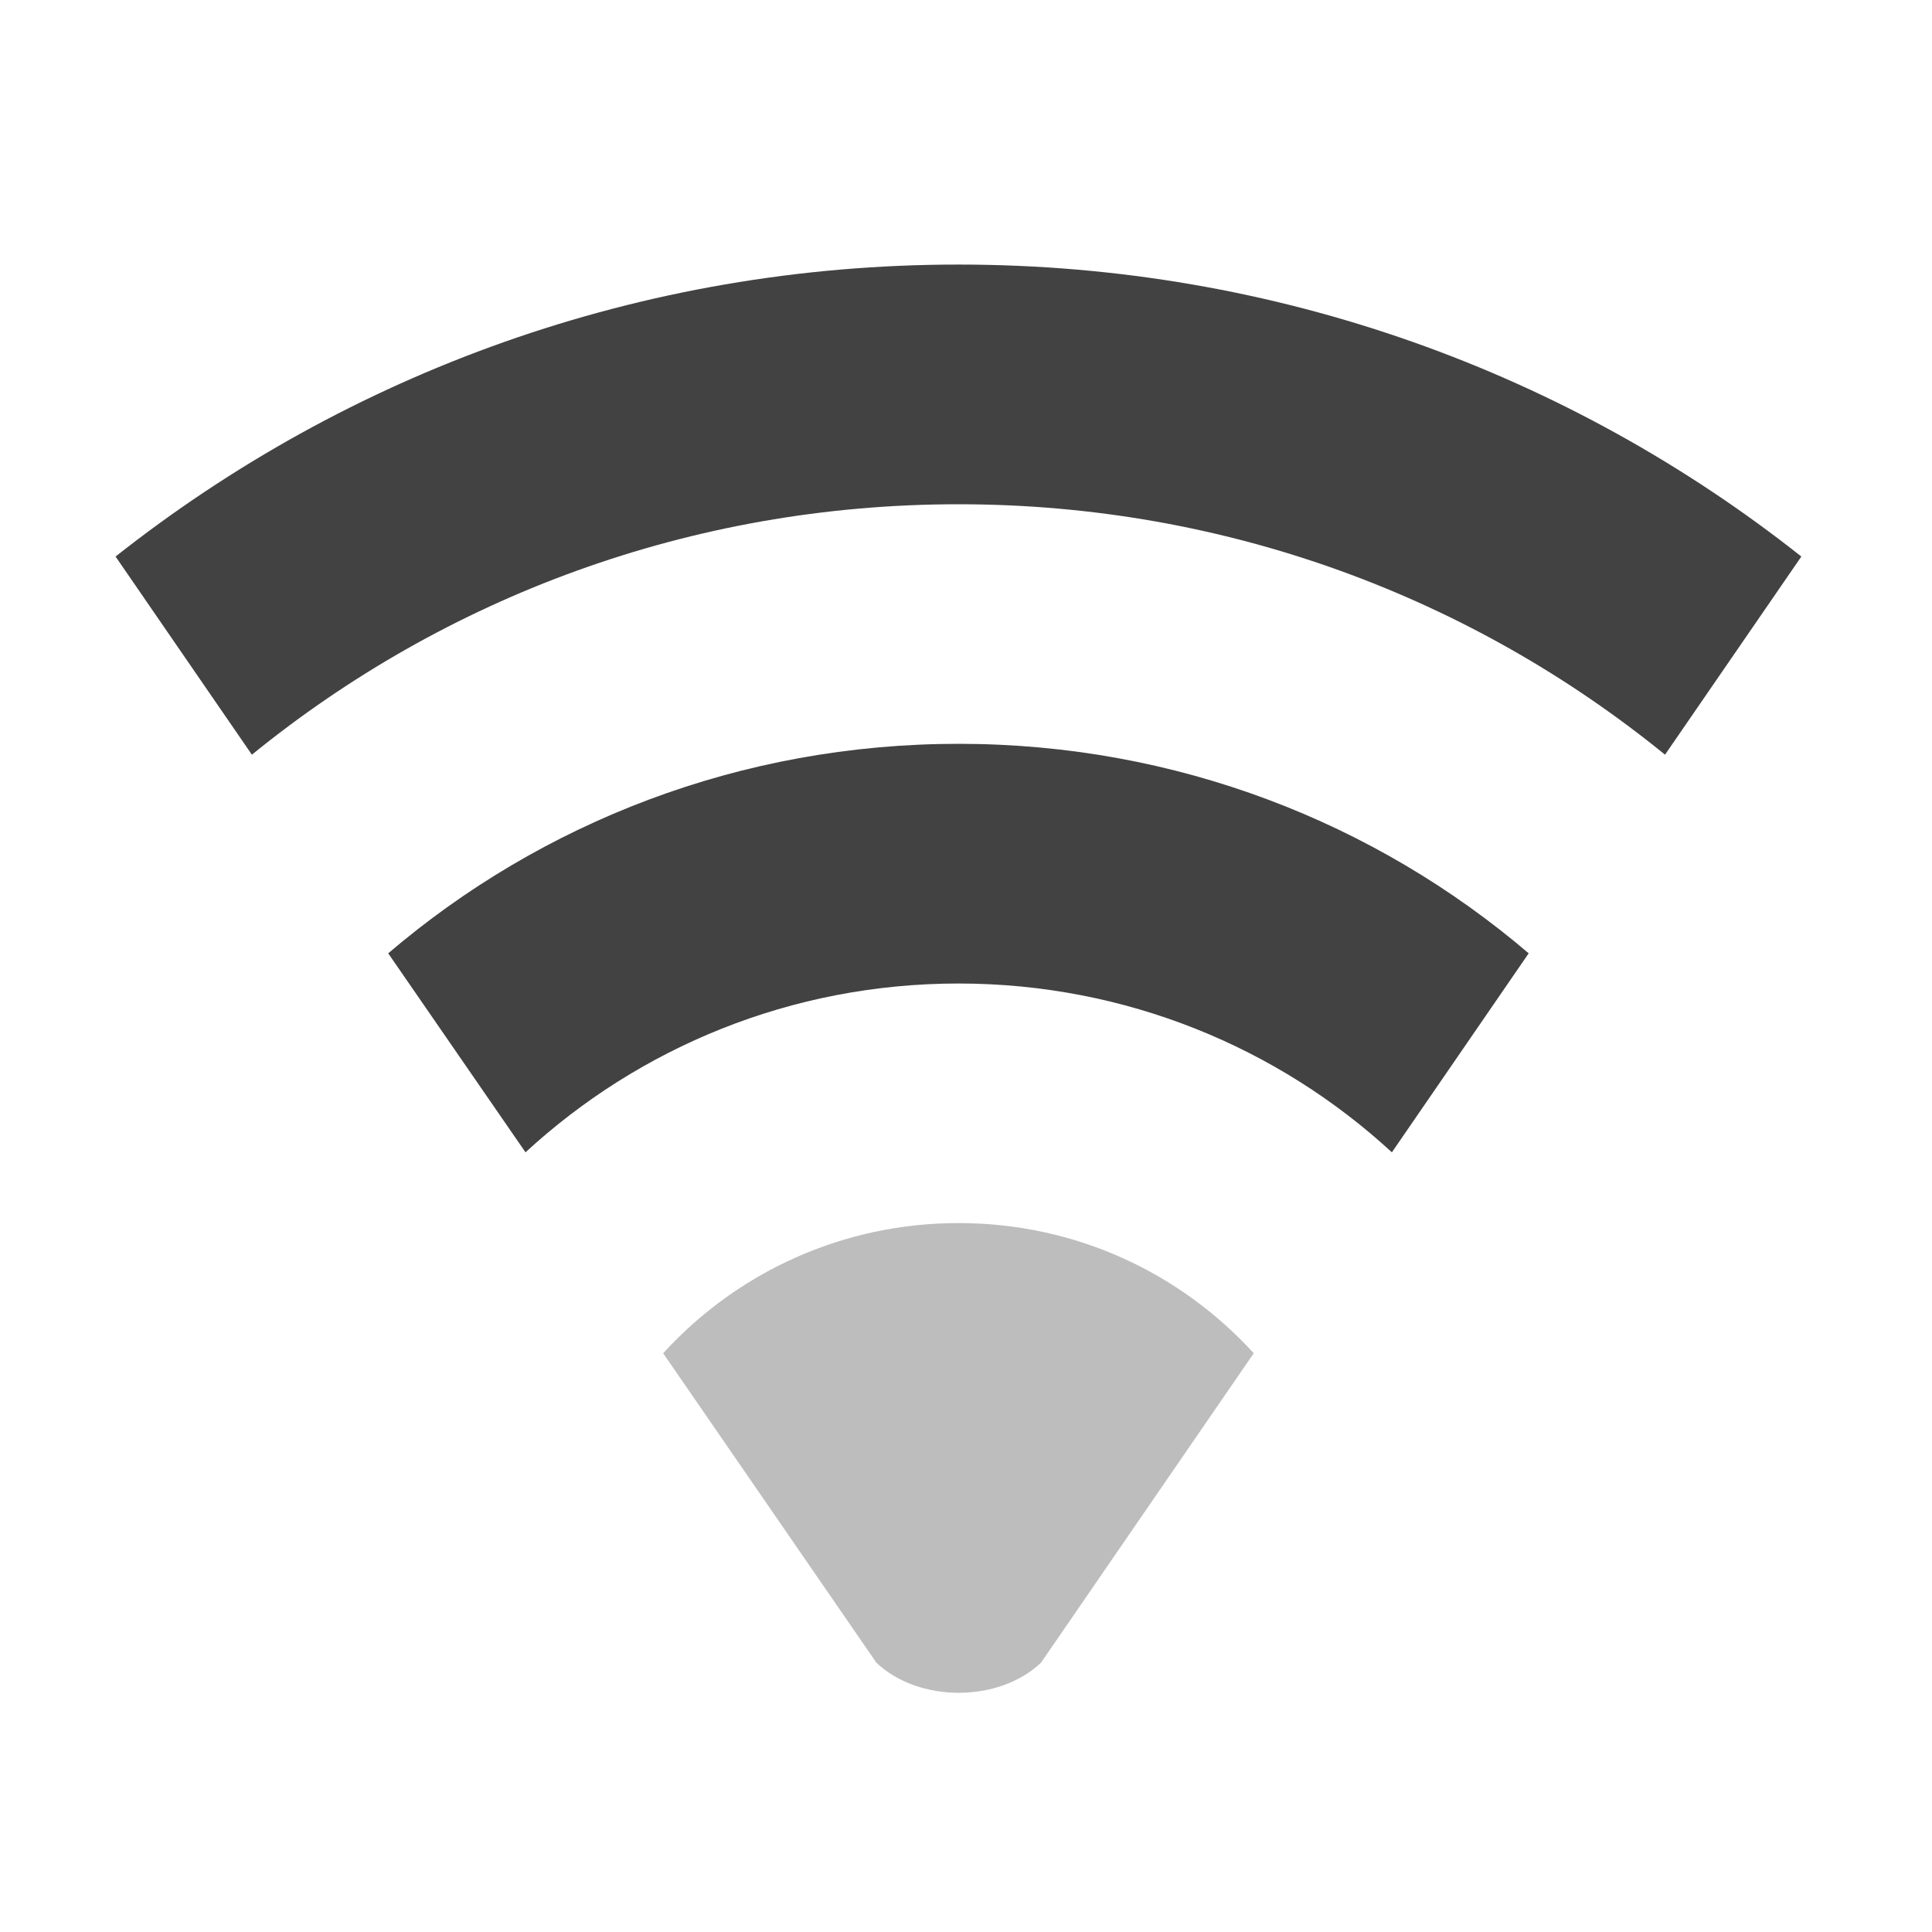
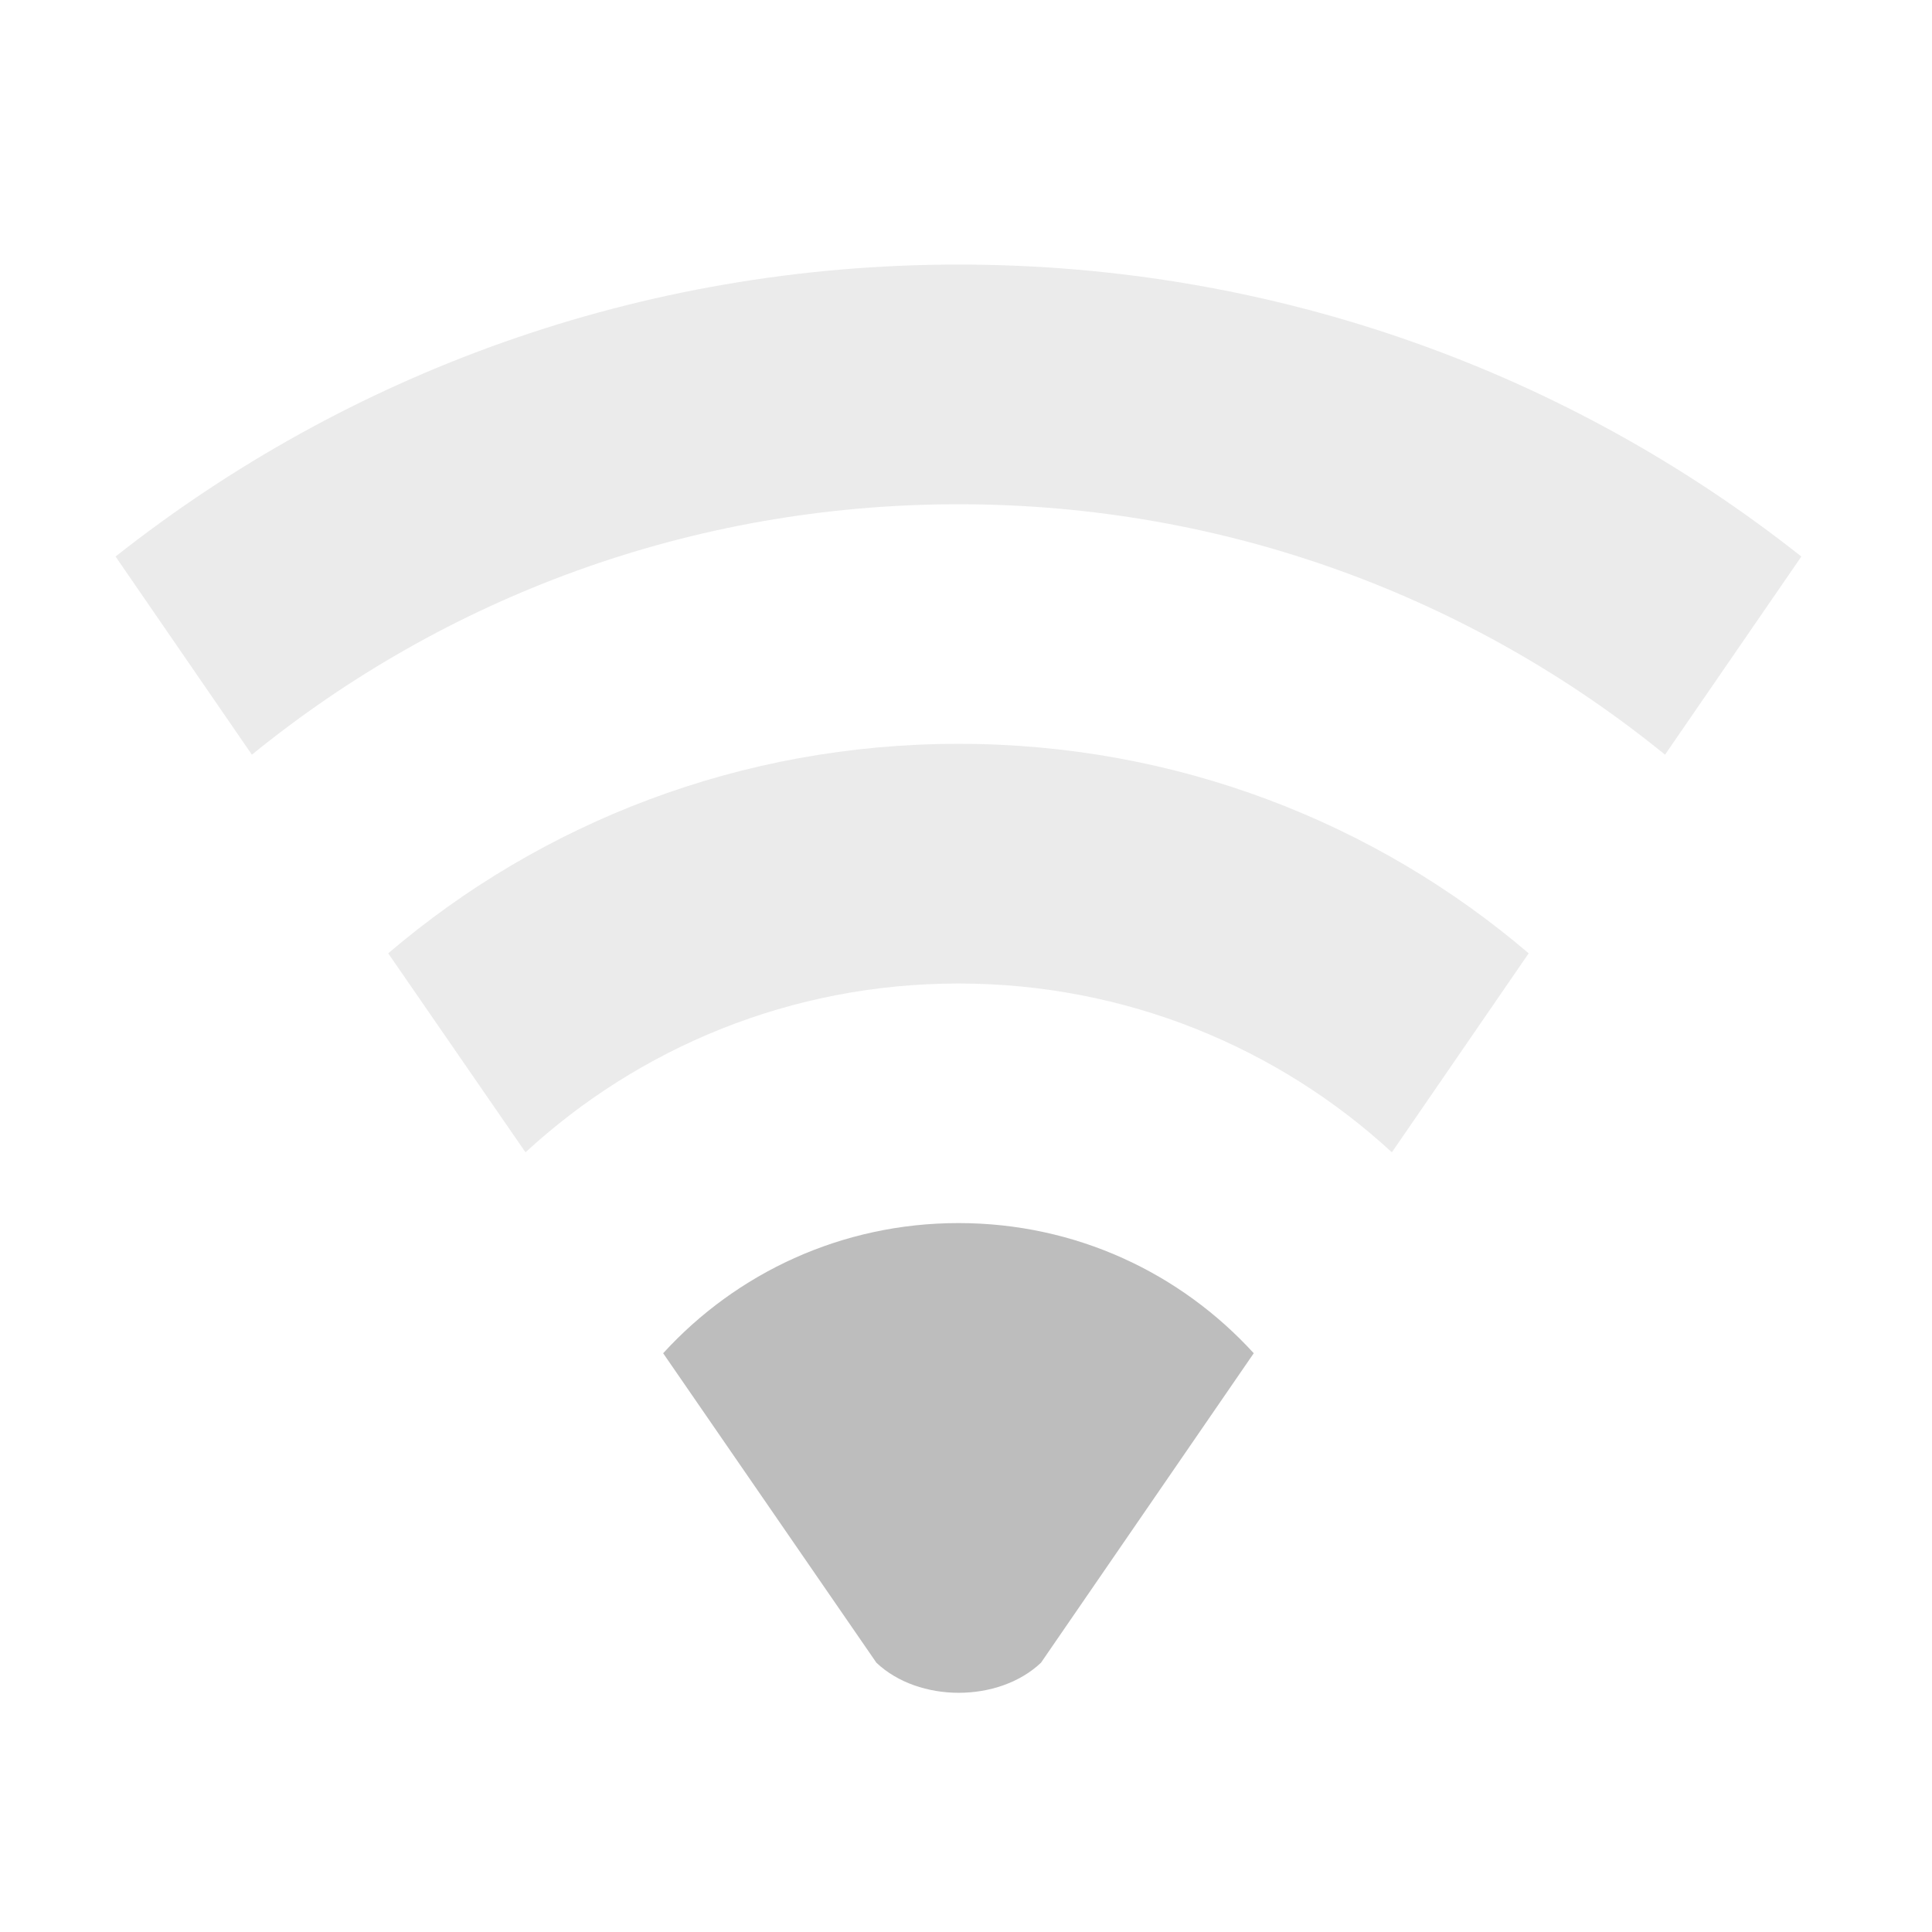
- <svg xmlns="http://www.w3.org/2000/svg" width="16pt" height="16pt" viewBox="0 0 16 16" version="1.1">
+ <svg xmlns="http://www.w3.org/2000/svg" xmlns:xlink="http://www.w3.org/1999/xlink" width="16pt" height="16pt" viewBox="0 0 16 16" version="1.1">
+   <defs>
+     <filter id="alpha" filterUnits="objectBoundingBox" x="0%" y="0%" width="100%" height="100%">
+       <feColorMatrix type="matrix" in="SourceGraphic" values="0 0 0 0 1 0 0 0 0 1 0 0 0 0 1 0 0 0 1 0" />
+     </filter>
+     <mask id="mask0">
+       <g filter="url(#alpha)">
+         <rect x="0" y="0" width="16" height="16" style="fill:rgb(0%,0%,0%);fill-opacity:0.302;stroke:none;" />
+       </g>
+     </mask>
+     <clipPath id="clip1">
+       <rect x="0" y="0" width="16" height="16" />
+     </clipPath>
+     <g id="surface5" clip-path="url(#clip1)">
+       <path style=" stroke:none;fill-rule:nonzero;fill:rgb(74.118%,74.118%,74.118%);fill-opacity:1;" d="M 7.938 2.191 C 5.297 2.191 2.875 3.094 0.957 4.609 L 2.086 6.25 C 3.68 4.953 5.715 4.176 7.938 4.176 C 10.16 4.176 12.195 4.953 13.789 6.25 L 14.918 4.609 C 13.004 3.094 10.578 2.191 7.938 2.191 Z M 7.938 2.191 " />
+     </g>
+     <mask id="mask1">
+       <g filter="url(#alpha)">
+         <rect x="0" y="0" width="16" height="16" style="fill:rgb(0%,0%,0%);fill-opacity:0.302;stroke:none;" />
+       </g>
+     </mask>
+     <clipPath id="clip2">
+       <rect x="0" y="0" width="16" height="16" />
+     </clipPath>
+     <g id="surface8" clip-path="url(#clip2)">
+       <path style=" stroke:none;fill-rule:nonzero;fill:rgb(74.118%,74.118%,74.118%);fill-opacity:1;" d="M 7.938 6.16 C 6.133 6.16 4.484 6.812 3.215 7.895 L 4.352 9.543 C 5.293 8.676 6.551 8.145 7.938 8.145 C 9.324 8.145 10.586 8.676 11.527 9.543 L 12.66 7.895 C 11.391 6.812 9.742 6.16 7.938 6.16 Z M 7.938 6.16 " />
+     </g>
+   </defs>
  <g id="surface1">
    <path style=" stroke:none;fill-rule:nonzero;fill:rgb(74.118%,74.118%,74.118%);fill-opacity:1;" d="M 7.938 10.129 C 6.969 10.129 6.098 10.543 5.492 11.207 L 7.258 13.77 C 7.609 14.102 8.27 14.102 8.621 13.77 L 10.383 11.207 C 9.777 10.543 8.91 10.129 7.938 10.129 Z M 7.938 10.129 " />
-     <path style=" stroke:none;fill-rule:nonzero;fill:rgb(25.882%,25.882%,25.882%);fill-opacity:1;" d="M 7.938 2.191 C 5.297 2.191 2.875 3.094 0.957 4.609 L 2.086 6.25 C 3.68 4.953 5.715 4.176 7.938 4.176 C 10.16 4.176 12.195 4.953 13.789 6.25 L 14.918 4.609 C 13.004 3.094 10.578 2.191 7.938 2.191 Z M 7.938 2.191 " />
-     <path style=" stroke:none;fill-rule:nonzero;fill:rgb(25.882%,25.882%,25.882%);fill-opacity:1;" d="M 7.938 6.16 C 6.133 6.16 4.484 6.812 3.215 7.895 L 4.352 9.543 C 5.293 8.676 6.551 8.145 7.938 8.145 C 9.324 8.145 10.586 8.676 11.527 9.543 L 12.66 7.895 C 11.391 6.812 9.742 6.16 7.938 6.16 Z M 7.938 6.16 " />
+     <use xlink:href="#surface5" mask="url(#mask0)" />
+     <use xlink:href="#surface8" mask="url(#mask1)" />
  </g>
</svg>
